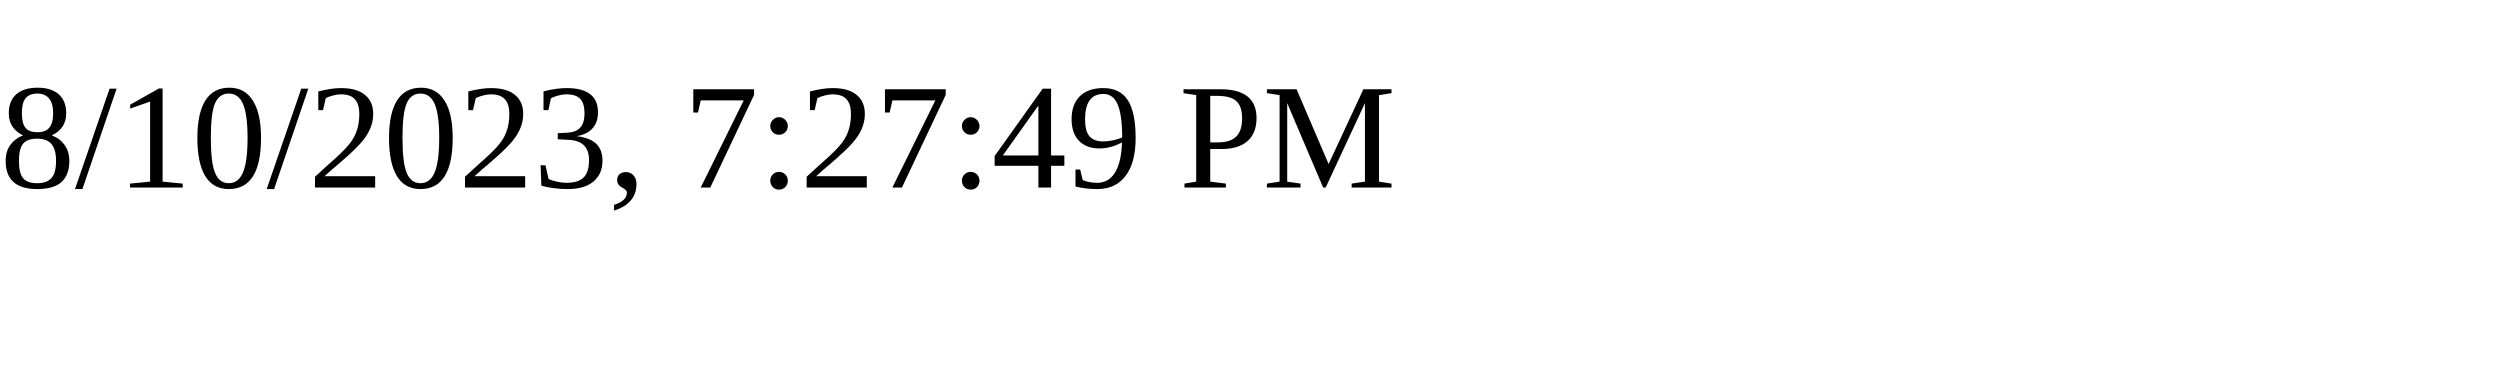
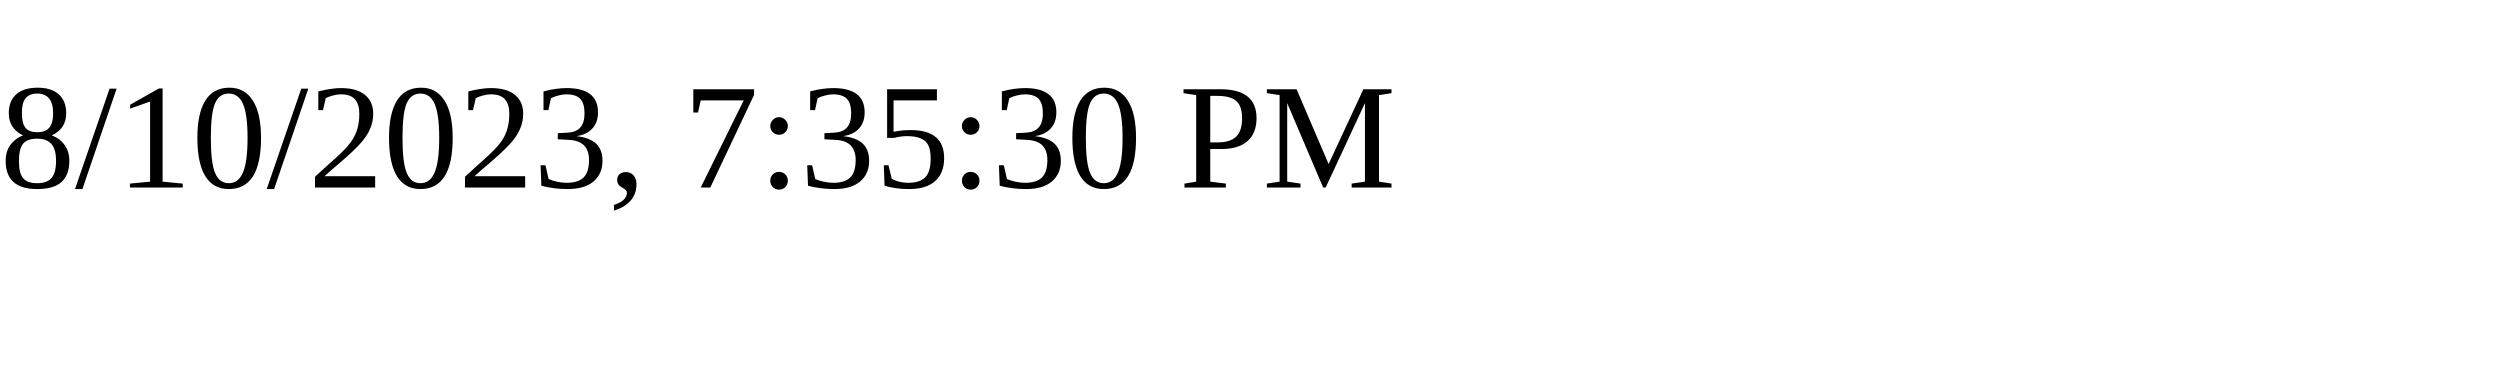
<svg xmlns="http://www.w3.org/2000/svg" height="30" width="200">
-   <text x="0" y="15">8/10/2023, 7:27:49 PM</text>
+   <text x="0" y="15">8/10/2023, 7:35:30 PM</text>
</svg>
